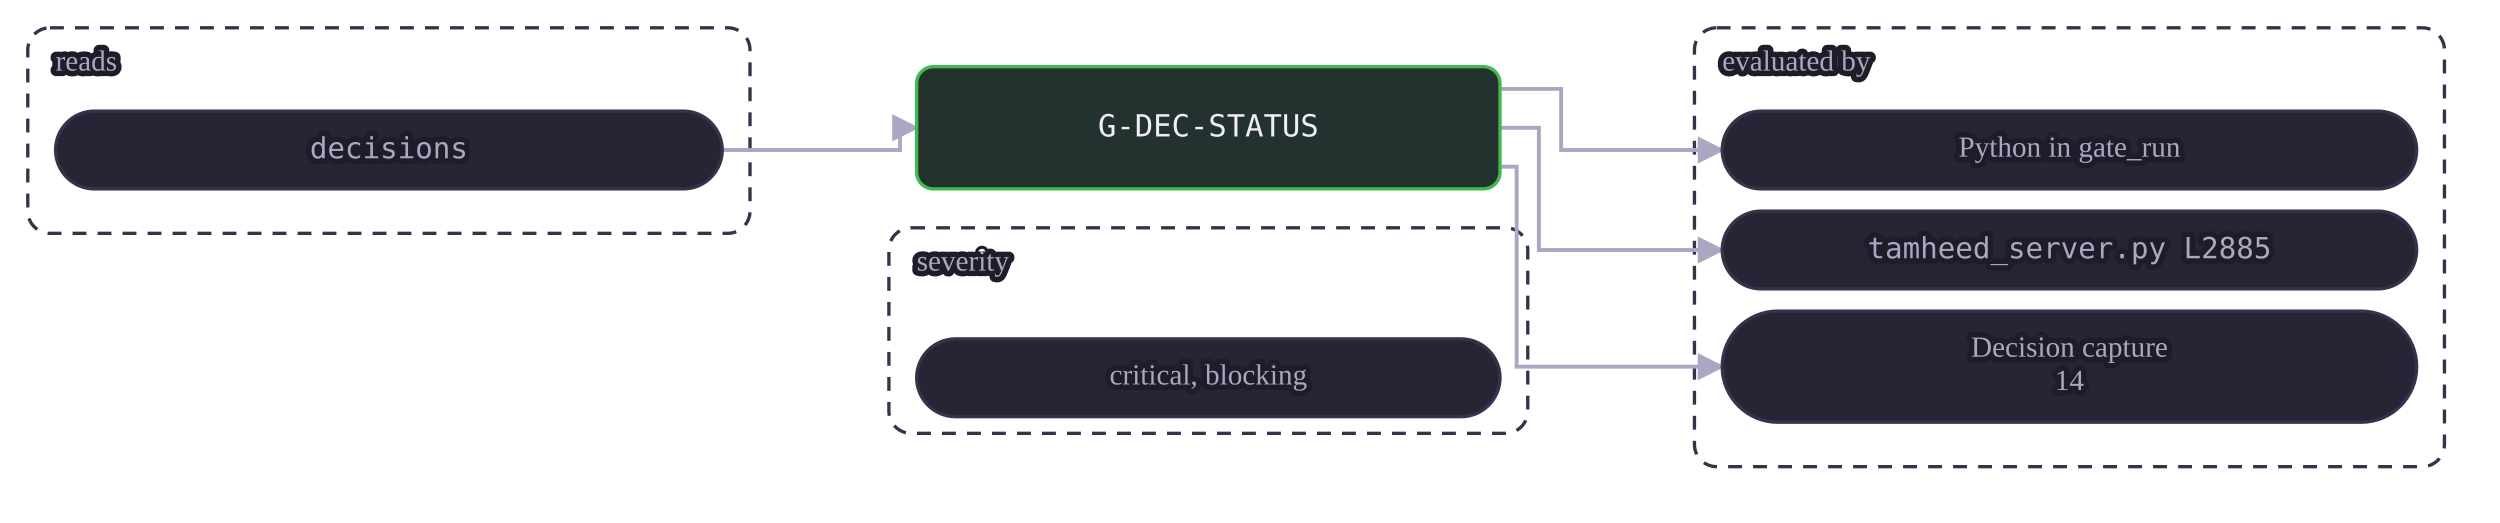
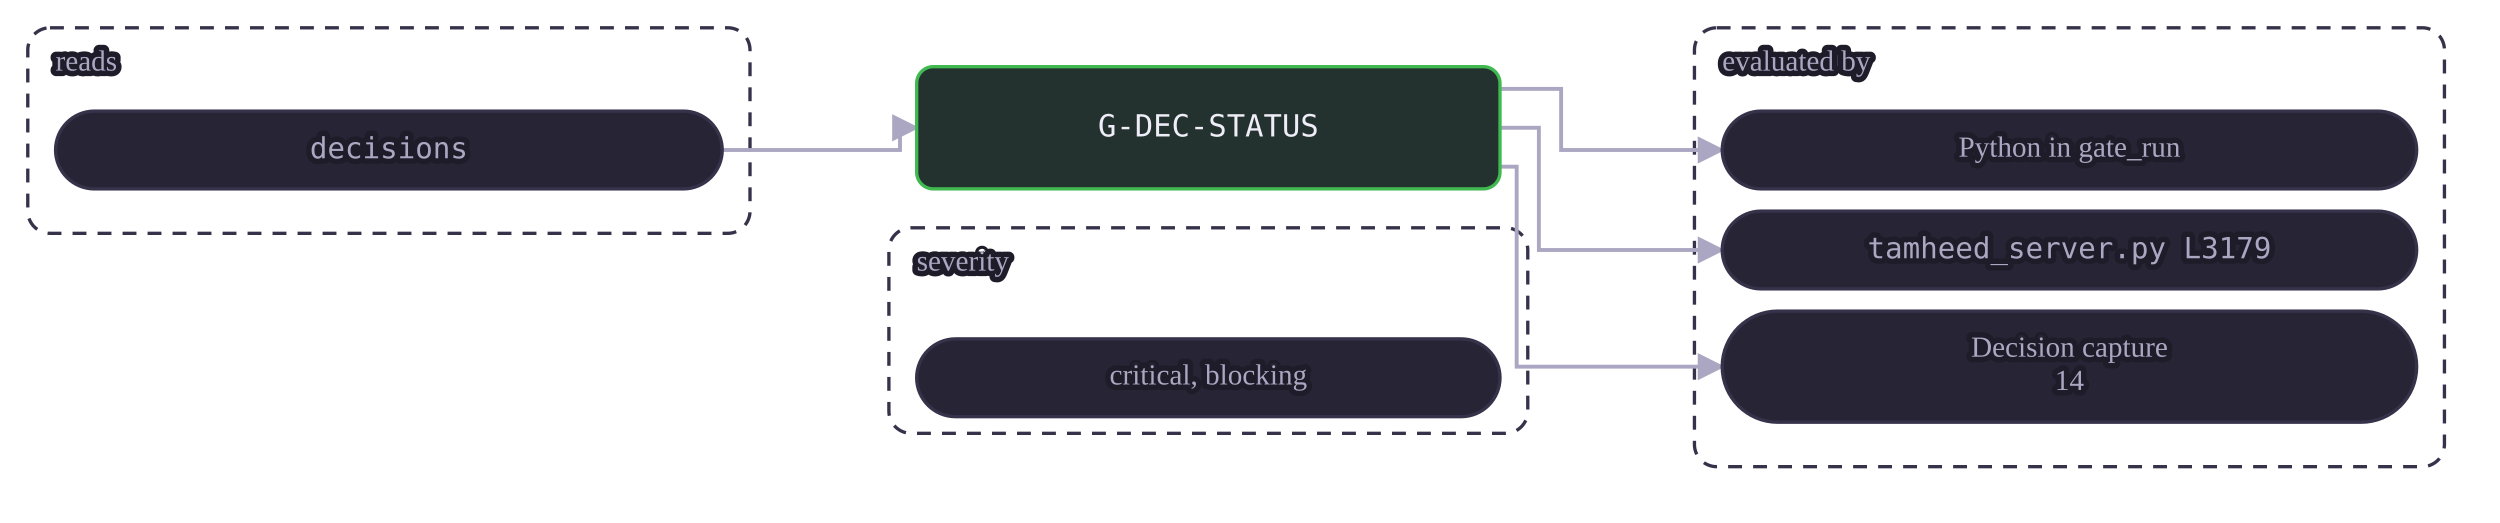
<svg xmlns="http://www.w3.org/2000/svg" class="dia" lang="en" viewBox="0 0 900 188" width="900" height="188" role="img" aria-label="A mechanical gate reads its tables and is evaluated by a view or by Python in gate_run. A judgment or warn gate is the agent's judgment at the stages whose Check names it, recorded in the journal.">
  <style>svg{font-family:Georgia, "Times New Roman", serif;color:#efedf7;direction:ltr}text{fill:currentColor}.box{fill:#272435;stroke:#35324a;stroke-width:1.2}.box.acc{fill:#2a2545;stroke:#a78bfa}.box.good{fill:#23322e;stroke:#3fb950}.box.bad{fill:#38222d;stroke:#f85149}.box.warn{fill:#3a312c;stroke:#e3b341}.box.frame{fill:none;stroke:#35324a;stroke-dasharray:5 4}.frame .lbl{fill:#aba7c2}.edge{fill:none;stroke:#aba7c2;stroke-width:1.4}.edge.acc{stroke:#a78bfa;stroke-width:1.8}.edge.loop{stroke-dasharray:4 3}.lbl{font-size:12px}.lbl.small{font-size:10.5px;fill:#aba7c2;paint-order:stroke fill;stroke:#1e1c29;stroke-width:4px;stroke-linejoin:round}.lbl.strong{font-weight:600;font-size:13px}.num{font-family:Consolas, Menlo, monospace;font-size:11px;direction:ltr;unicode-bidi:isolate}.arrow{fill:#aba7c2}.arrow.acc{fill:#a78bfa}</style>
  <defs>
    <marker id="ar-gate-G-DEC-STATUS-en" viewBox="0 0 10 10" refX="9" refY="5" markerWidth="7" markerHeight="7" orient="auto-start-reverse">
      <path d="M0 0L10 5L0 10z" class="arrow" />
    </marker>
    <marker id="ara-gate-G-DEC-STATUS-en" viewBox="0 0 10 10" refX="9" refY="5" markerWidth="7" markerHeight="7" orient="auto-start-reverse">
      <path d="M0 0L10 5L0 10z" class="arrow acc" />
    </marker>
  </defs>
  <g class="frame">
    <rect class="box frame" x="10.0" y="10" width="260" height="74" rx="8" />
    <text class="lbl small" x="20.0" y="23.0" text-anchor="start" dominant-baseline="middle">reads</text>
  </g>
  <g class="frame">
    <rect class="box frame" x="610.0" y="10" width="270" height="158" rx="8" />
    <text class="lbl small" x="620.0" y="23.0" text-anchor="start" dominant-baseline="middle">evaluated by</text>
  </g>
  <g class="frame">
    <rect class="box frame" x="320.0" y="82" width="230" height="74" rx="8" />
    <text class="lbl small" x="330.0" y="95.0" text-anchor="start" dominant-baseline="middle">severity</text>
  </g>
  <path class="edge  draw" marker-end="url(#ar-gate-G-DEC-STATUS-en)" d="M260.0 54.0 L324.0 54.0 L324.0 46.0 L330.0 46.0" />
  <path class="edge  draw" marker-end="url(#ar-gate-G-DEC-STATUS-en)" d="M540.0 32.0 L562.0 32.0 L562.0 54.0 L620.0 54.0" />
  <path class="edge  draw" marker-end="url(#ar-gate-G-DEC-STATUS-en)" d="M540.0 46.0 L554.0 46.0 L554.0 90.0 L620.0 90.0" />
  <path class="edge  draw" marker-end="url(#ar-gate-G-DEC-STATUS-en)" d="M540.0 60.0 L546.0 60.0 L546.0 132.0 L620.0 132.0" />
  <g data-key="l0">
    <rect class="box pill" x="20.0" y="40" width="240" height="28" rx="14.0" />
    <text class="lbl num small" x="140.0" y="54.0" text-anchor="middle" dominant-baseline="middle" style="direction:ltr;unicode-bidi:isolate">decisions</text>
  </g>
  <g data-key="r0">
    <rect class="box pill" x="620.0" y="40" width="250" height="28" rx="14.0" />
    <text class="lbl small" x="745.0" y="54.0" text-anchor="middle" dominant-baseline="middle">Python in gate_run</text>
  </g>
  <g data-key="r1">
    <rect class="box pill" x="620.0" y="76" width="250" height="28" rx="14.0" />
-     <text class="lbl num small" x="745.0" y="90.0" text-anchor="middle" dominant-baseline="middle" style="direction:ltr;unicode-bidi:isolate">tamheed_server.py L2885</text>
+     <text class="lbl num small" x="745.0" y="90.0" text-anchor="middle" dominant-baseline="middle" style="direction:ltr;unicode-bidi:isolate">tamheed_server.py L3179</text>
  </g>
  <g data-key="r2">
    <rect class="box pill" x="620.0" y="112" width="250" height="40" rx="20.0" />
    <text class="lbl small" x="745.0" y="126.0" text-anchor="middle" dominant-baseline="middle">Decision capture</text>
    <text class="lbl small" x="745.0" y="138.0" text-anchor="middle" dominant-baseline="middle">14</text>
  </g>
  <g data-key="hub">
    <rect class="box good strong" x="330.0" y="24" width="210" height="44" rx="6" />
    <text class="lbl num" x="435.0" y="46.0" text-anchor="middle" dominant-baseline="middle" style="direction:ltr;unicode-bidi:isolate">G-DEC-STATUS</text>
  </g>
  <g data-key="b0">
    <rect class="box pill" x="330.0" y="122" width="210" height="28" rx="14.0" />
    <text class="lbl small" x="435.0" y="136.0" text-anchor="middle" dominant-baseline="middle">critical, blocking</text>
  </g>
</svg>
